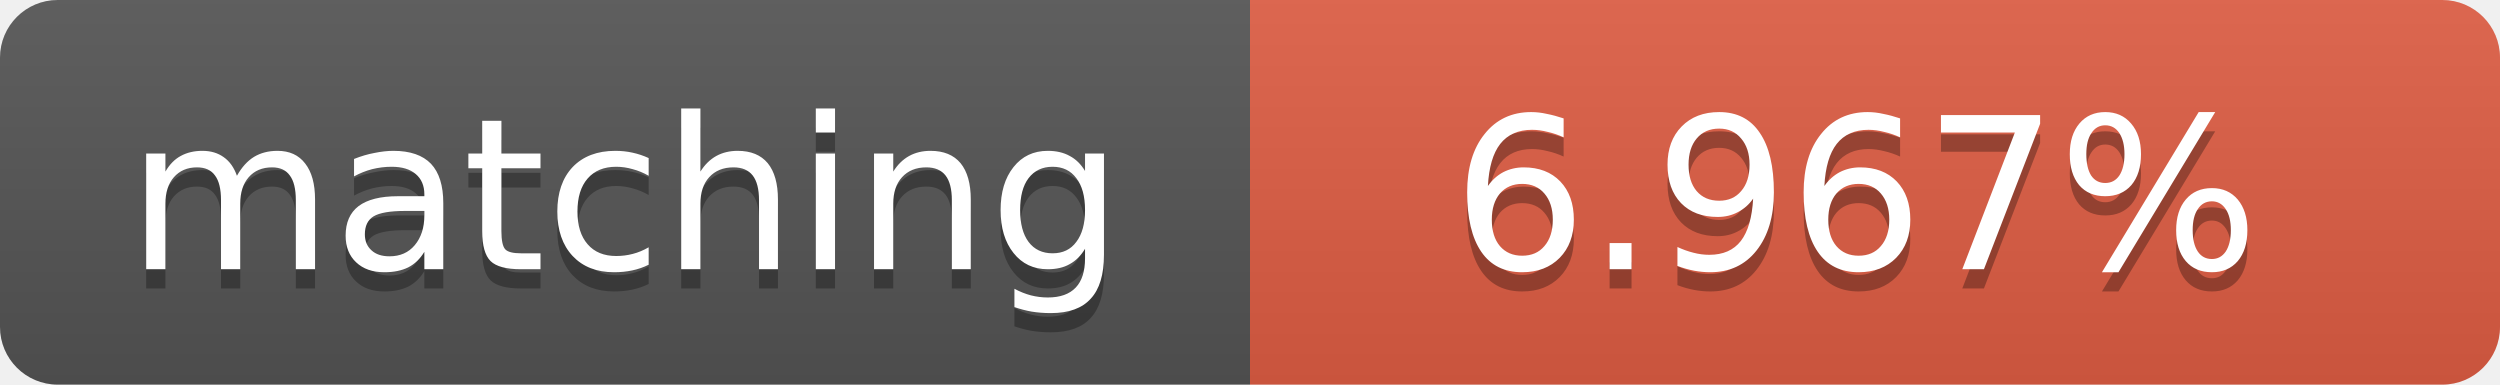
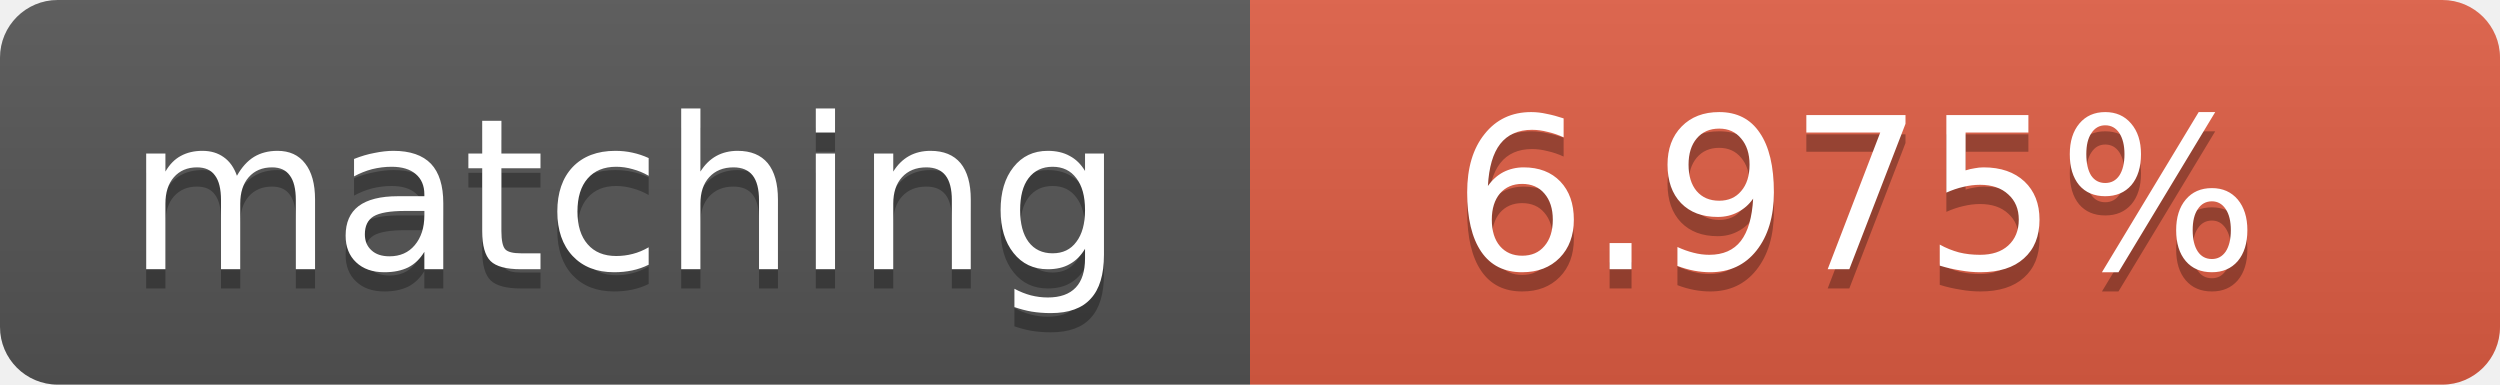
<svg xmlns="http://www.w3.org/2000/svg" width="130" height="20">
  <linearGradient id="b" x2="0" y2="100%">
    <stop offset="0" stop-color="#bbb" stop-opacity=".1" />
    <stop offset="1" stop-opacity=".1" />
  </linearGradient>
  <clipPath id="a">
    <rect width="130" height="20" rx="3" fill="#fff" />
  </clipPath>
  <g clip-path="url(#a)">
    <path fill="#555" d="M0 0h65v20H0z" />
    <path fill="#e05d44" d="M65 0h65v20H65z" />
    <path fill="url(#b)" d="M0 0h130v20H0z" />
  </g>
  <g fill="#fff" text-anchor="middle" font-family="DejaVu Sans,Verdana,Geneva,sans-serif" font-size="11">
    <text x="32.5" y="15" fill="#010101" fill-opacity=".3">matching</text>
    <text x="32.5" y="14">matching</text>
-     <text x="96.5" y="15" fill="#010101" fill-opacity=".3">6.967%</text>
-     <text x="96.5" y="14">6.967%</text>
+     <text x="96.5" y="15" fill="#010101" fill-opacity=".3">6.975%</text>
+     <text x="96.5" y="14">6.975%</text>
  </g>
</svg>
